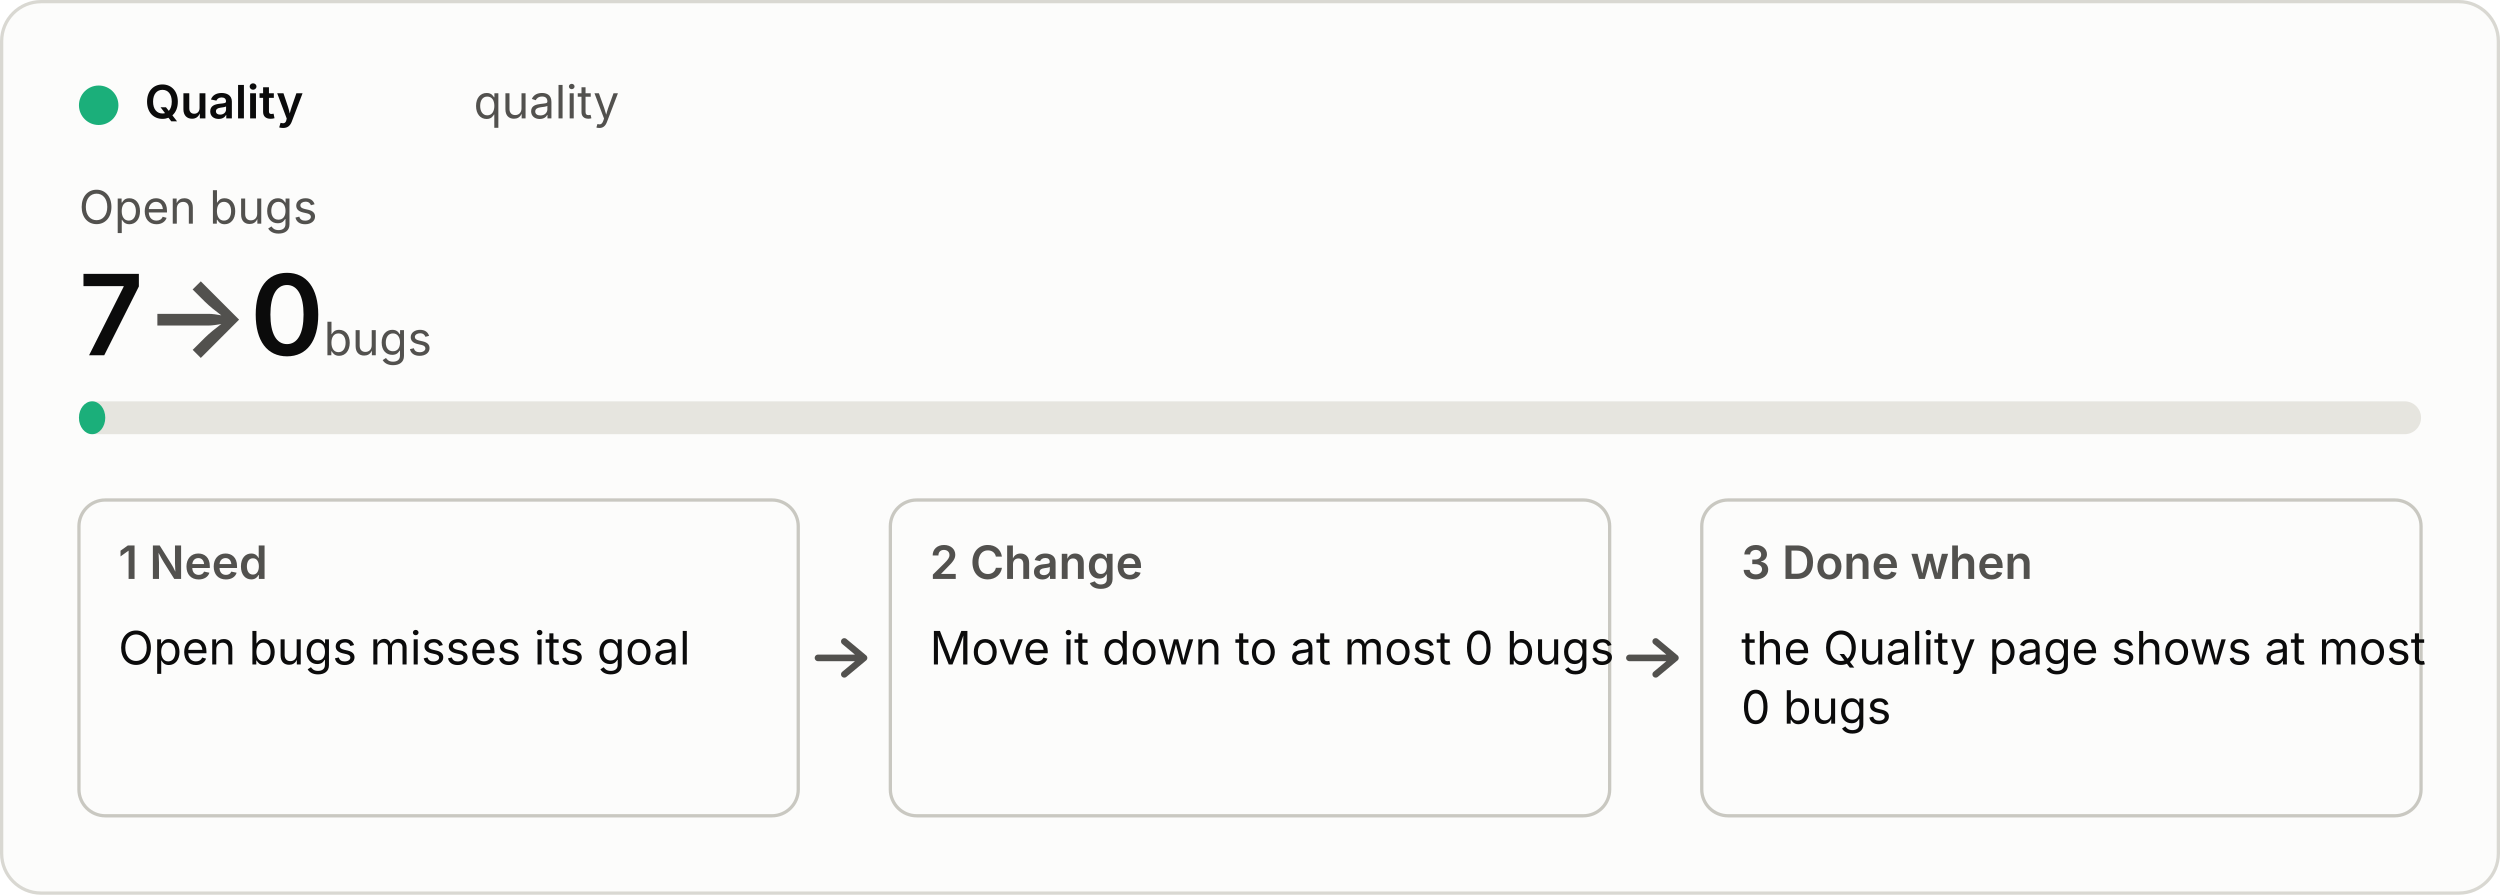
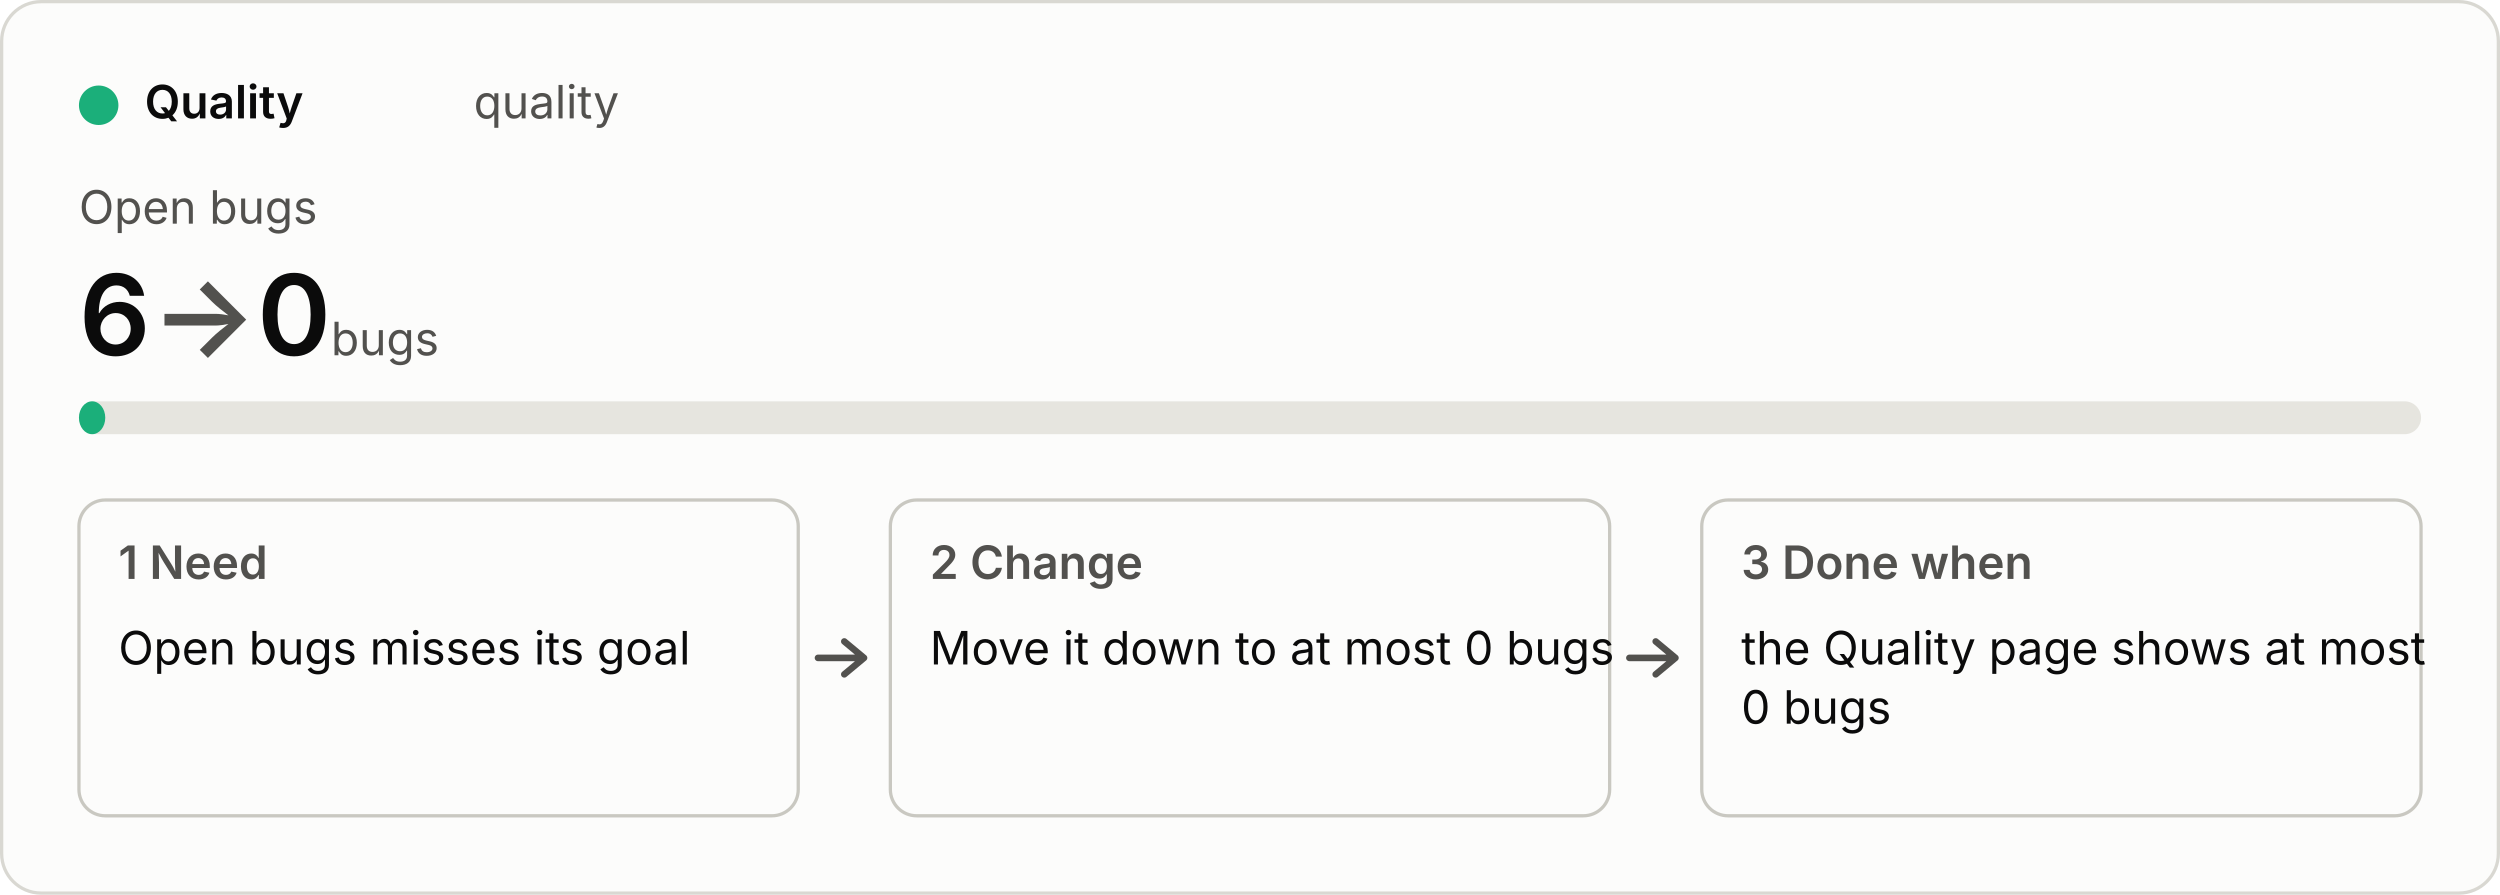
<svg xmlns="http://www.w3.org/2000/svg" viewBox="0 0 760 272" width="760" height="272" role="img">
  <style>
  .bg{fill:#fcfcfb;stroke:#d9d8d2}.p{fill:#0b0b0b}.s{fill:#52514e}.track{fill:#e6e5df}.box{fill:none;stroke:#c9c8c1}
  .arrow{fill:none;stroke:#52514e;stroke-width:2;stroke-linecap:round;stroke-linejoin:round}.fill{fill:#1baf7a}
  text{font:14px system-ui,-apple-system,"Segoe UI",sans-serif}.b{font-weight:600}.h{font-size:34px;font-weight:600}.u{font-size:14px;font-weight:400}
  @media (prefers-color-scheme:dark){.bg{fill:#1a1a19;stroke:#3a3a37}.p{fill:#f0efec}.s{fill:#c3c2b7}.track{fill:#33332f}.box{stroke:#55544e}.arrow{stroke:#c3c2b7}.fill{fill:#199e70}}</style>
  <rect class="bg" x="0.5" y="0.5" width="759" height="271" rx="12" />
  <circle class="fill" cx="30" cy="32" r="6" />
  <text class="p b" x="44" y="36">Quality</text>
  <text class="s" x="144" y="36">quality</text>
  <text class="s" x="24" y="68">Open bugs</text>
-   <text class="p h" x="24" y="108">7<tspan class="s"> → </tspan>0<tspan class="s u"> bugs</tspan>
+   <text class="p h" x="24" y="108">6<tspan class="s"> → </tspan>0<tspan class="s u"> bugs</tspan>
  </text>
  <rect class="track" x="24" y="122" width="712" height="10" rx="5" />
  <rect class="fill" x="24" y="122" width="8" height="10" rx="5" />
  <rect class="box" x="24" y="152" width="218.667" height="96" rx="8" />
  <text class="s b" x="36" y="176">1  Need</text>
  <text class="p" x="36" y="202">Open bugs misses its goal</text>
  <path class="arrow" d="M248.667 200 h14 m-6 -5 l6 5 l-6 5" />
  <rect class="box" x="270.667" y="152" width="218.667" height="96" rx="8" />
  <text class="s b" x="282.667" y="176">2  Change</text>
  <text class="p" x="282.667" y="202">Move it down to at most 0 bugs</text>
  <path class="arrow" d="M495.333 200 h14 m-6 -5 l6 5 l-6 5" />
  <rect class="box" x="517.333" y="152" width="218.667" height="96" rx="8" />
  <text class="s b" x="529.333" y="176">3  Done when</text>
  <text class="p" x="529.333" y="202">the Quality page shows at most</text>
  <text class="p" x="529.333" y="220">0 bugs</text>
</svg>
